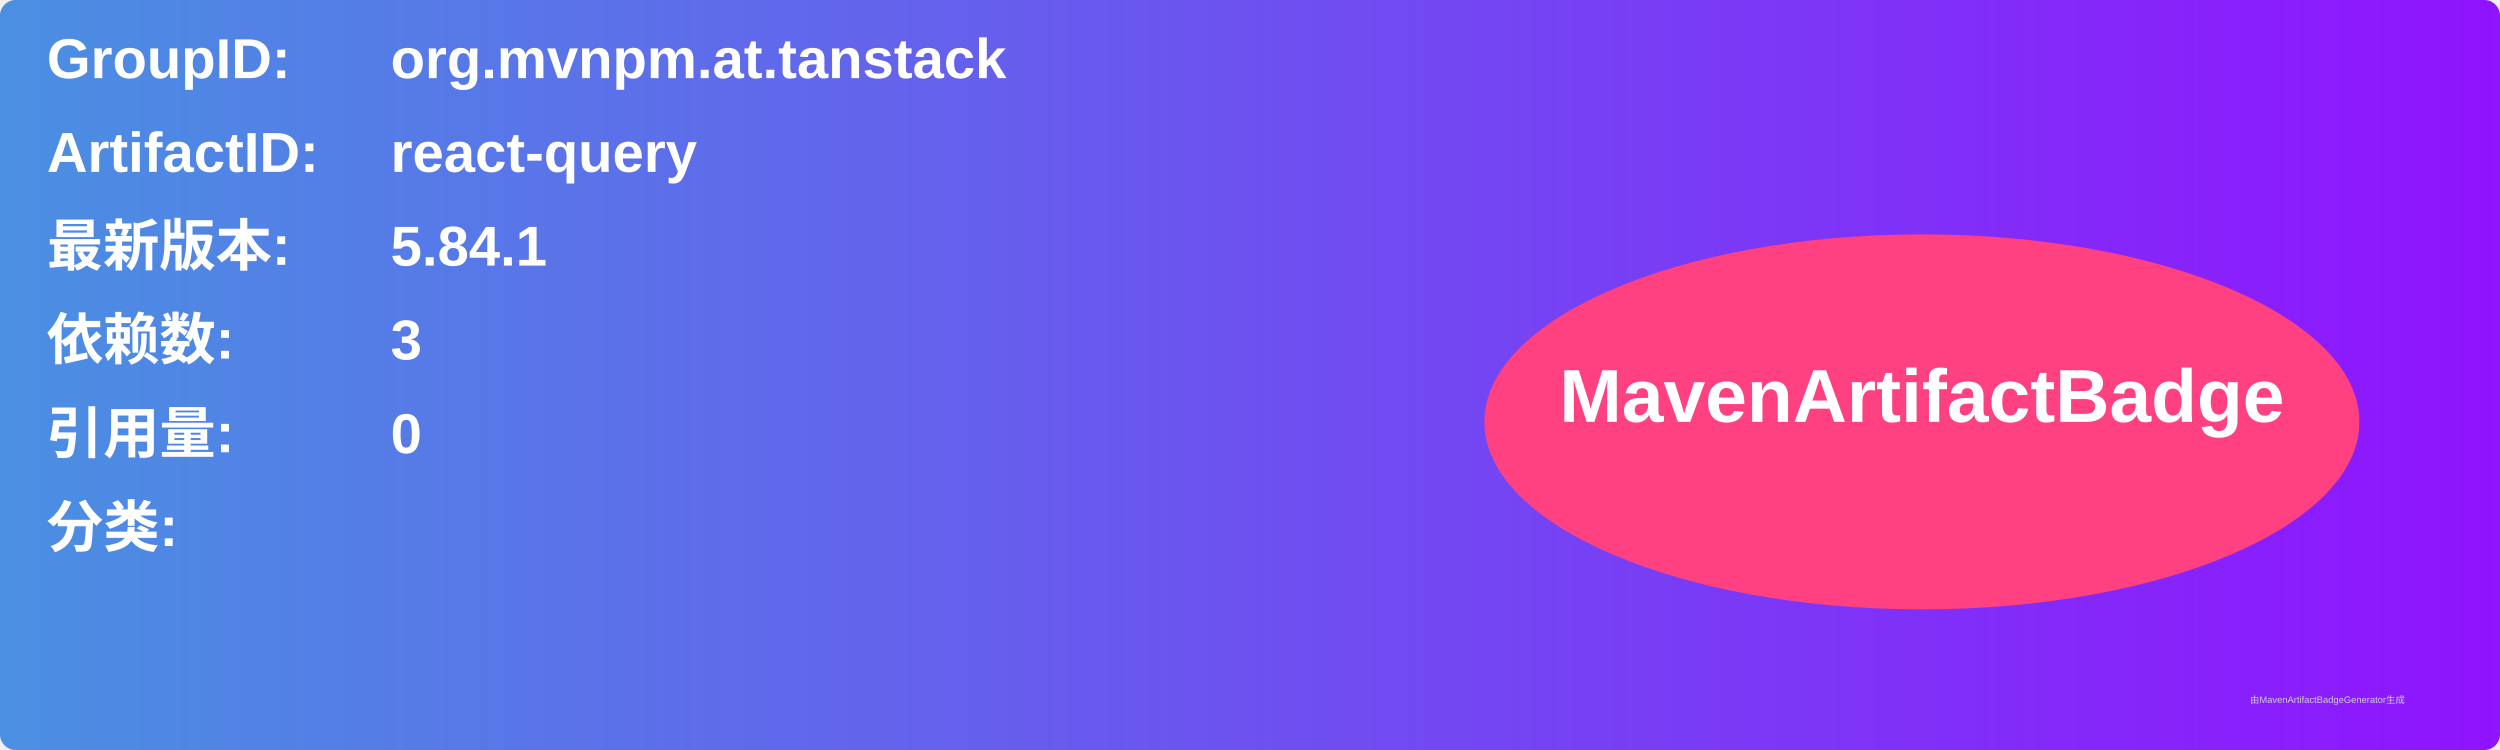
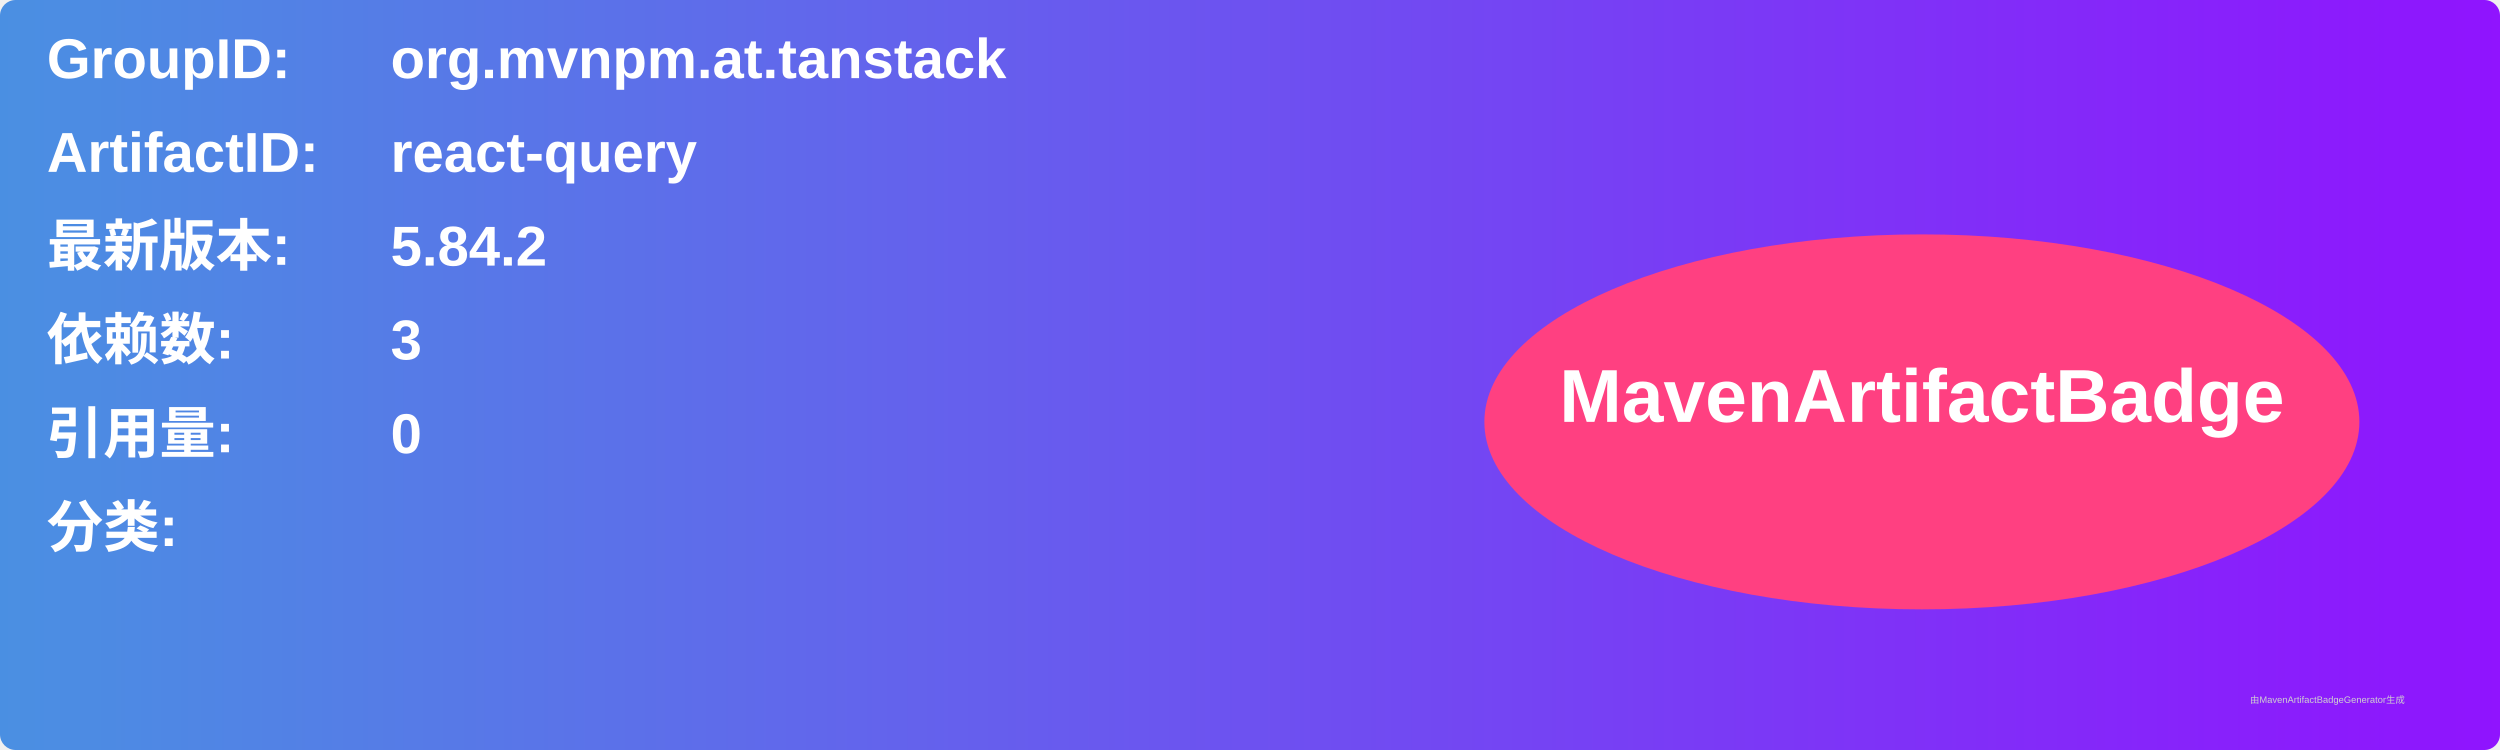
<svg xmlns="http://www.w3.org/2000/svg" width="800" height="240" viewBox="0 0 800 240">
  <linearGradient id="grad" x1="0%" y1="0%" x2="100%" y2="0%">
    <stop offset="0%" stop-color="#4a90e2" />
    <stop offset="100%" stop-color="#9013fe" />
  </linearGradient>
  <rect width="100%" height="100%" rx="5" ry="5" fill="url(#grad)" />
  <g transform="translate(15, 15)">
    <text x="0" y="10" font-family="Arial" font-size="18" fill="white" font-weight="bold" width="260">GroupID:</text>
    <text x="110" y="10" font-family="Arial" font-size="18" fill="white" font-weight="bold" width="460">org.mvnpm.at.tanstack</text>
    <text x="0" y="40" font-family="Arial" font-size="18" fill="white" font-weight="bold" width="260">ArtifactID:</text>
    <text x="110" y="40" font-family="Arial" font-size="18" fill="white" font-weight="bold" width="460">react-query</text>
    <text x="0" y="70" font-family="Arial" font-size="18" fill="white" font-weight="bold">最新版本:</text>
    <text x="110" y="70" font-family="Arial" font-size="18" fill="white" font-weight="bold">
-       <tspan font-weight="bold">5.84.1</tspan>
+       <tspan font-weight="bold">5.84.2</tspan>
    </text>
    <text x="0" y="100" font-family="Arial" font-size="18" fill="white" font-weight="bold">依赖数: </text>
    <text x="110" y="100" font-family="Arial" font-size="18" fill="white">
      <tspan font-weight="bold">3</tspan>
    </text>
    <text x="0" y="130" font-family="Arial" font-size="18" fill="white" font-weight="bold">引用量: </text>
    <text x="110" y="130" font-family="Arial" font-size="18" fill="white">
      <tspan font-weight="bold">0</tspan>
    </text>
    <text x="0" y="160" font-family="Arial" font-size="18" fill="white" font-weight="bold">分类:</text>
    <text x="10" y="190" font-family="Arial" font-size="10" fill="white">
      <tspan font-weight="bold" />
    </text>
    <ellipse cx="600" cy="120" rx="140" ry="60" fill="#ff4081" />
    <text x="600" y="120" text-anchor="middle" font-family="Arial" font-size="24" fill="white" font-weight="bold">MavenArtifactBadge</text>
  </g>
  <text x="720" y="225" font-family="Arial" font-size="3" fill="#d0d0d0">由MavenArtifactBadgeGenerator生成</text>
</svg>
